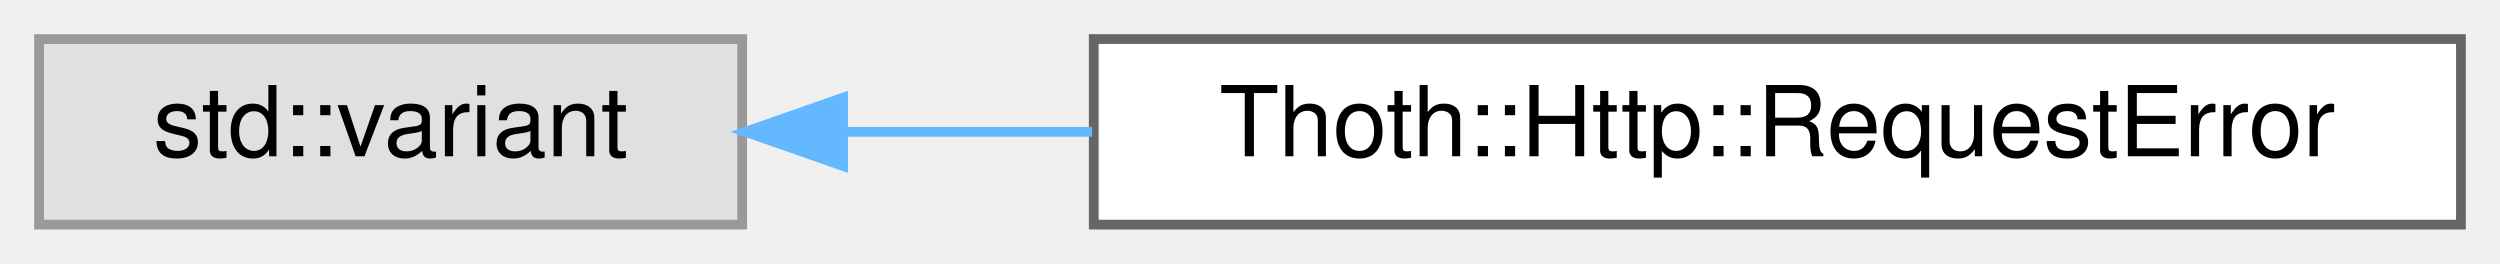
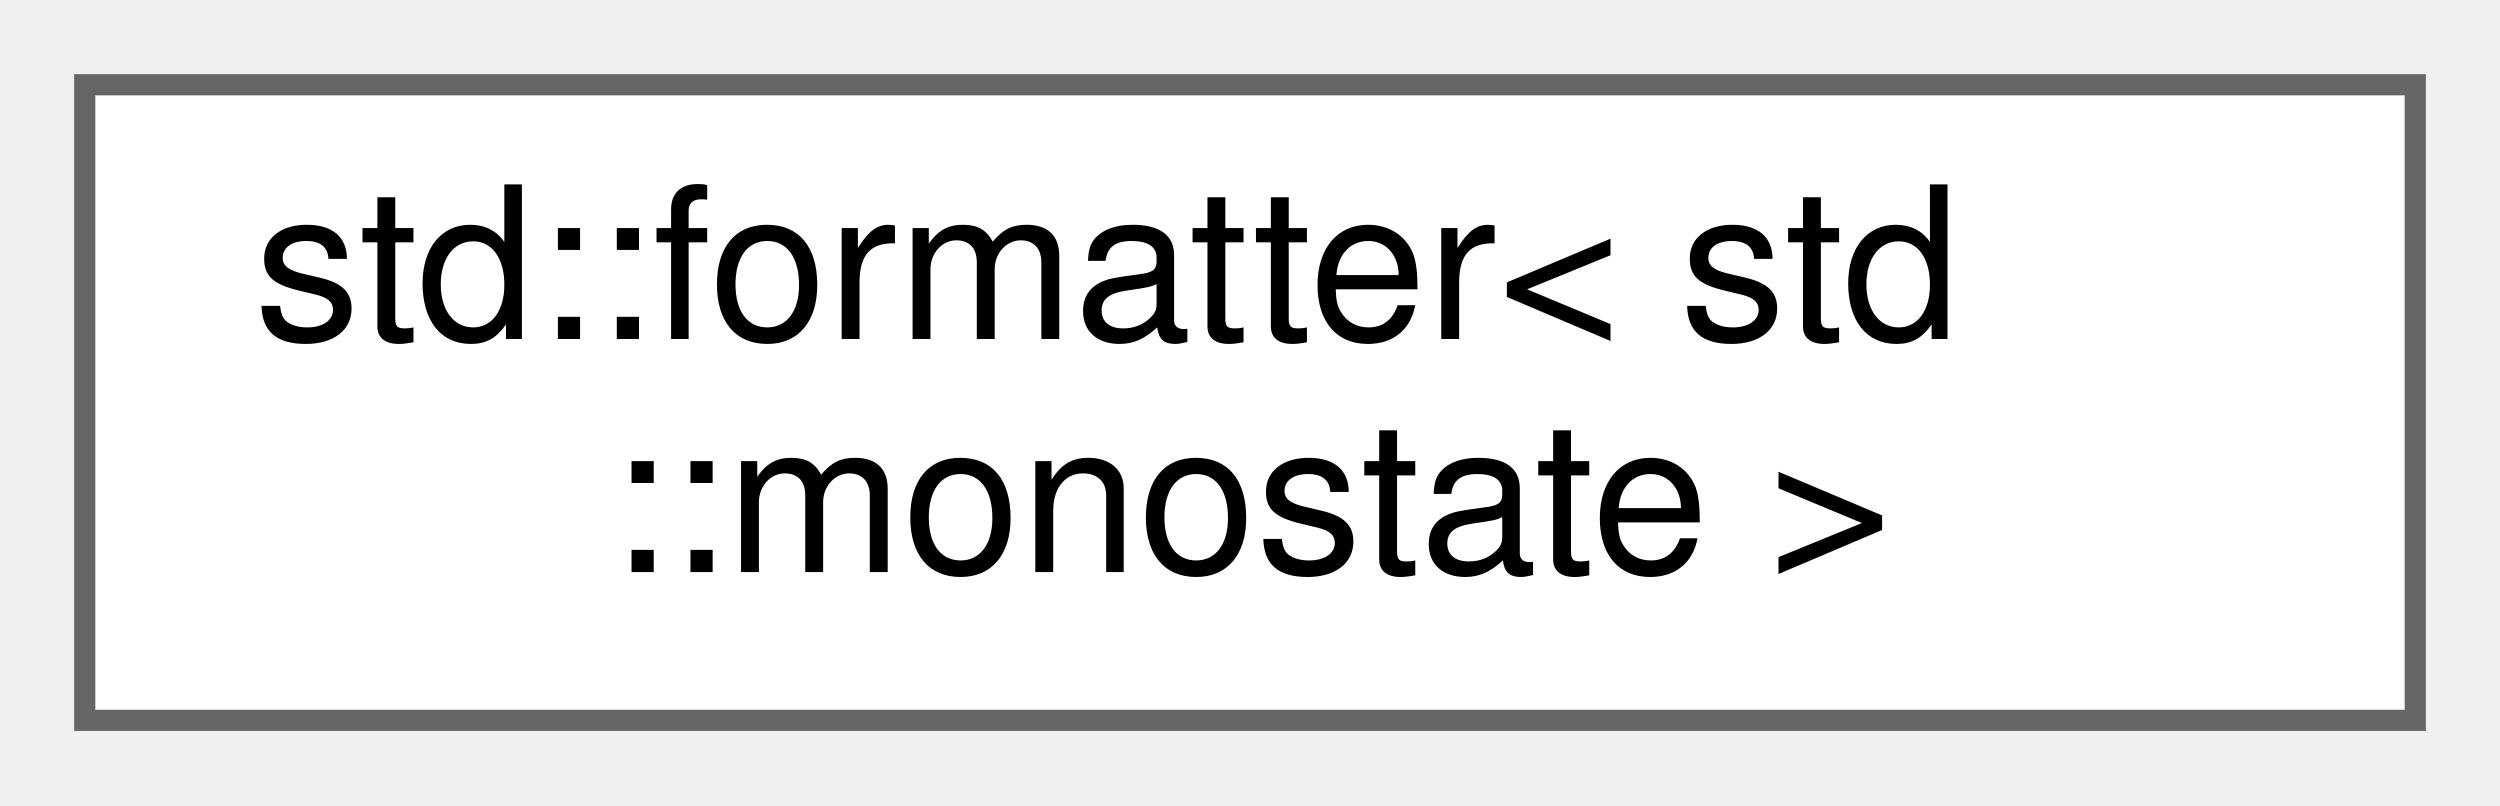
- <svg xmlns="http://www.w3.org/2000/svg" xmlns:xlink="http://www.w3.org/1999/xlink" width="256pt" height="27pt" viewBox="0.00 0.00 256.00 27.00">
-   <g id="graph0" class="graph" transform="scale(1 1) rotate(0) translate(4 23)">
+ <svg xmlns="http://www.w3.org/2000/svg" xmlns:xlink="http://www.w3.org/1999/xlink" width="118pt" height="38pt" viewBox="0.00 0.00 118.00 38.00">
+   <g id="graph0" class="graph" transform="scale(1 1) rotate(0) translate(4 34)">
    <g id="Node000000" class="node">
      <g id="a_Node000000">
-         <a xlink:title=" ">
-           <polygon fill="#e0e0e0" stroke="#999999" points="72,-19 0,-19 0,0 72,0 72,-19" />
-           <text text-anchor="middle" x="36" y="-7" font-family="Helvetica,sans-Serif" font-size="10.00">std::variant</text>
-         </a>
-       </g>
-     </g>
-     <g id="Node000001" class="node">
-       <g id="a_Node000001">
-         <a xlink:href="struct_thoth_1_1_http_1_1_request_error.html" target="_top" xlink:title=" ">
-           <polygon fill="white" stroke="#666666" points="248,-19 108,-19 108,0 248,0 248,-19" />
-           <text text-anchor="middle" x="178" y="-7" font-family="Helvetica,sans-Serif" font-size="10.00">Thoth::Http::RequestError</text>
-         </a>
-       </g>
-     </g>
-     <g id="edge1_Node000000_Node000001" class="edge">
-       <g id="a_edge1_Node000000_Node000001">
-         <a xlink:title=" ">
-           <path fill="none" stroke="#63b8ff" d="M82.35,-9.5C90.51,-9.5 99.18,-9.5 107.83,-9.5" />
-           <polygon fill="#63b8ff" stroke="#63b8ff" points="82.33,-6 72.33,-9.5 82.33,-13 82.33,-6" />
+         <a xlink:href="structstd_1_1formatter_3_01std_1_1monostate_01_4.html" target="_top" xlink:title=" ">
+           <polygon fill="white" stroke="#666666" points="110,-30 0,-30 0,0 110,0 110,-30" />
+           <text text-anchor="start" x="8" y="-18" font-family="Helvetica,sans-Serif" font-size="10.00">std::formatter&lt; std</text>
+           <text text-anchor="middle" x="55" y="-7" font-family="Helvetica,sans-Serif" font-size="10.00">::monostate &gt;</text>
        </a>
      </g>
    </g>
  </g>
</svg>
